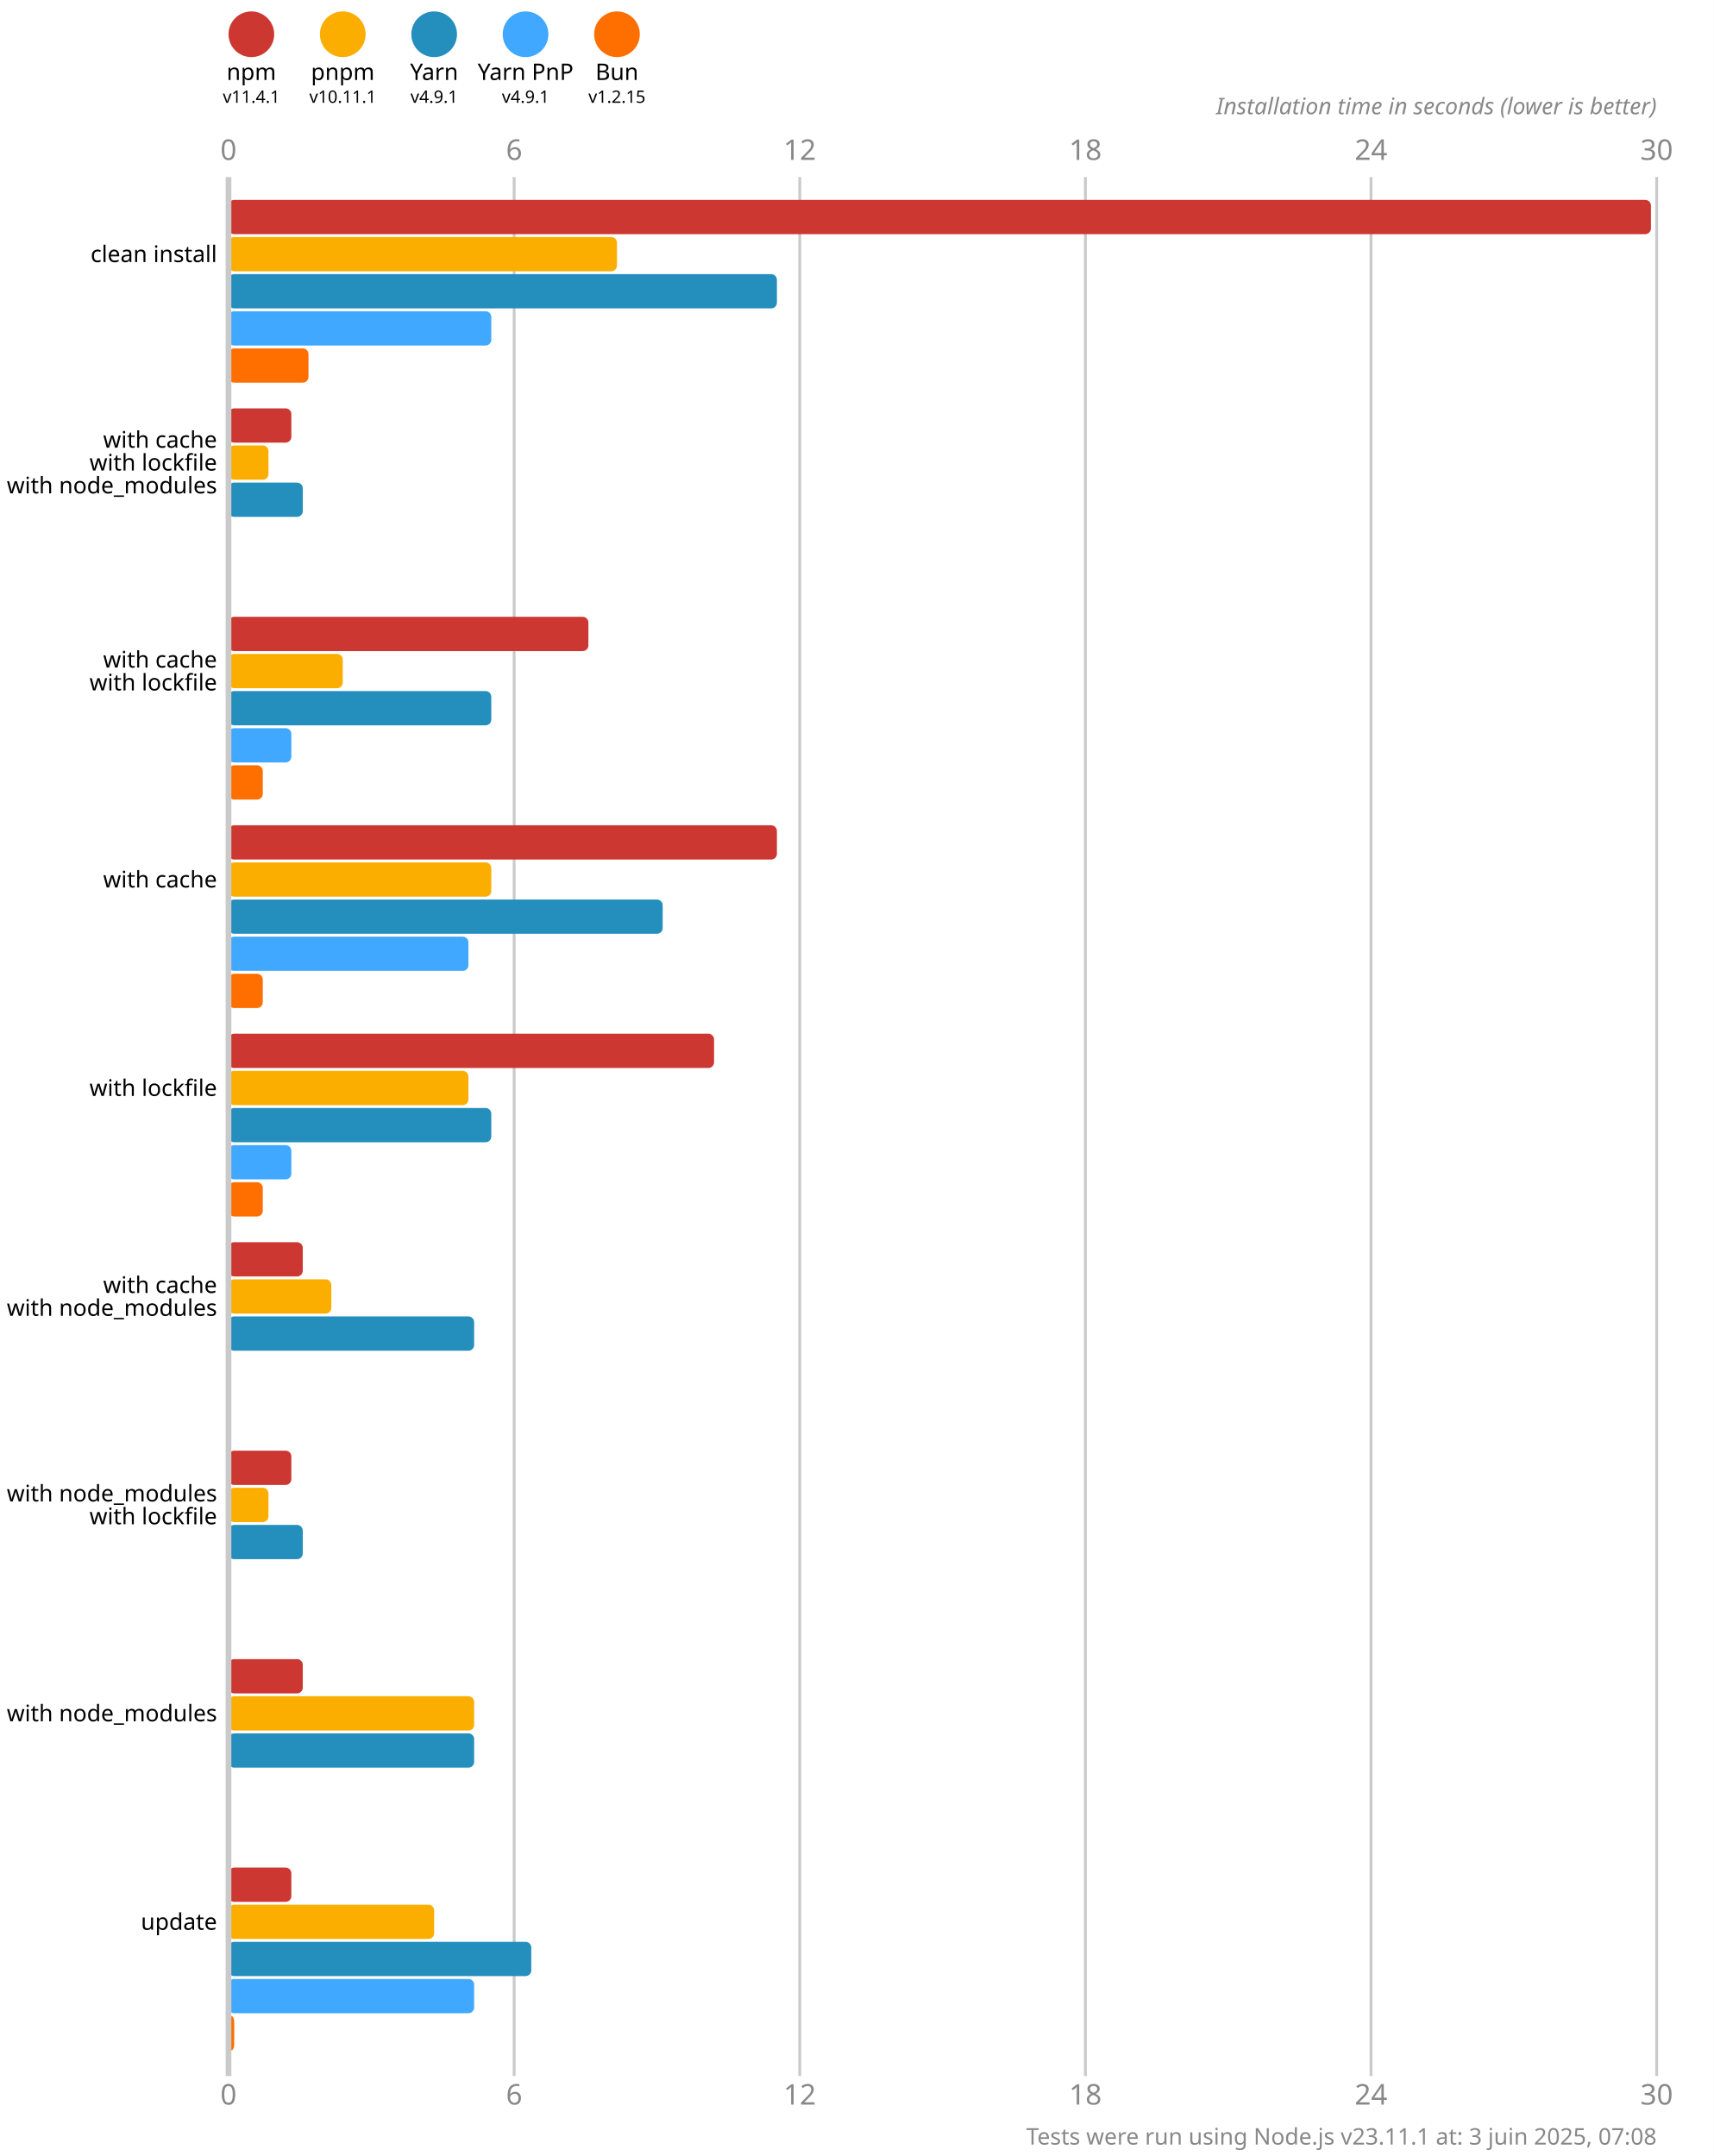
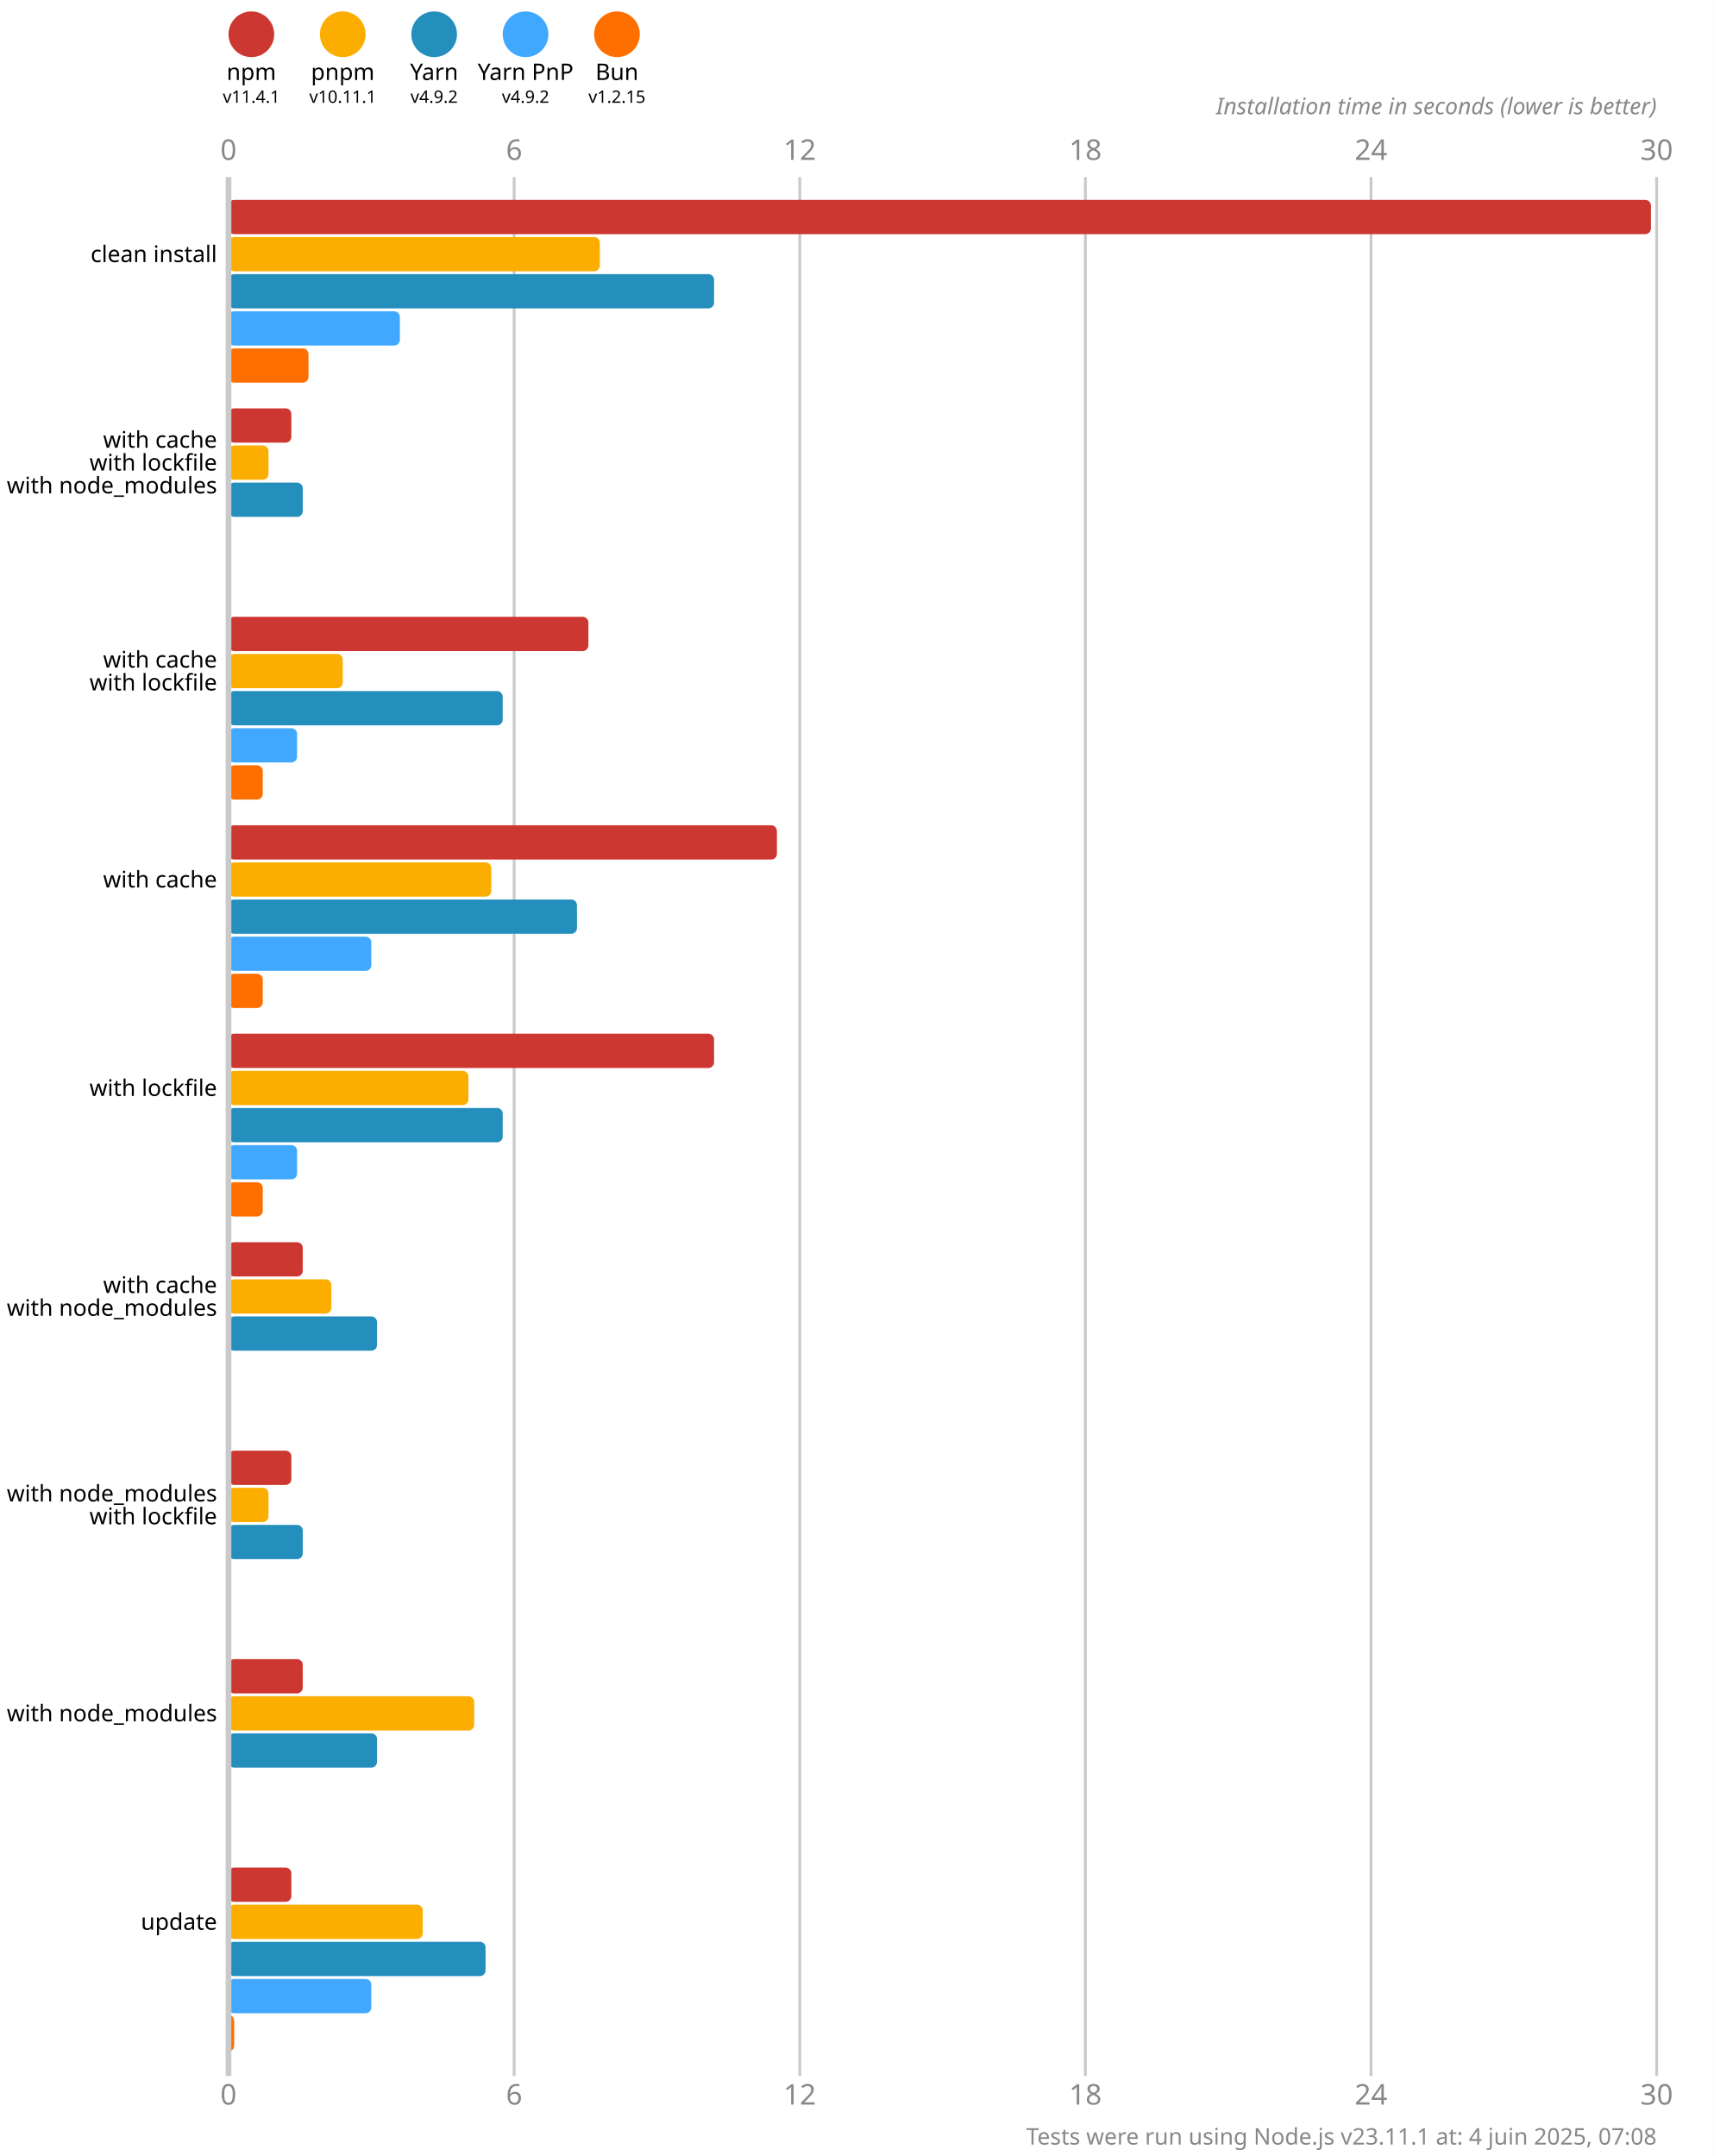
<svg xmlns="http://www.w3.org/2000/svg" version="1.1" viewBox="0 0 300 377.5">
  <style>
    .font { font-family: sans-serif; }
    .s3 { font-size: 3px; }
    .s4 { font-size: 4px; }
    .s5 { font-size: 5px; }
    .line { stroke: #cacaca; }
    .width { stroke-width: 0.5; }
    .text { fill: #888; }
  </style>
  <rect x="0" y="0" width="300" height="377.5" fill="#fff" />
  <circle cx="44" cy="6" r="4" fill="#cd3731" />
  <text x="44" y="14" class="font s4" text-anchor="middle">npm</text>
  <text x="44" y="18" class="font s3" text-anchor="middle">v11.4.1</text>
  <circle cx="60" cy="6" r="4" fill="#fbae00" />
  <text x="60" y="14" class="font s4" text-anchor="middle">pnpm</text>
  <text x="60" y="18" class="font s3" text-anchor="middle">v10.11.1</text>
  <circle cx="76" cy="6" r="4" fill="#248ebd" />
  <text x="76" y="14" class="font s4" text-anchor="middle">Yarn</text>
-   <text x="76" y="18" class="font s3" text-anchor="middle">v4.9.1</text>
+   <text x="76" y="18" class="font s3" text-anchor="middle">v4.9.2</text>
  <circle cx="92" cy="6" r="4" fill="#40a9ff" />
  <text x="92" y="14" class="font s4" text-anchor="middle">Yarn PnP</text>
-   <text x="92" y="18" class="font s3" text-anchor="middle">v4.9.1</text>
+   <text x="92" y="18" class="font s3" text-anchor="middle">v4.9.2</text>
  <circle cx="108" cy="6" r="4" fill="#ff6f00" />
  <text x="108" y="14" class="font s4" text-anchor="middle">Bun</text>
  <text x="108" y="18" class="font s3" text-anchor="middle">v1.2.15</text>
  <text x="40" y="28" class="font s5 text" text-anchor="middle">0</text>
  <text x="40" y="368.5" class="font s5 text" text-anchor="middle">0</text>
  <line x1="90" y1="31" x2="90" y2="363.5" class="line width" />
  <text x="90" y="28" class="font s5 text" text-anchor="middle">6</text>
  <text x="90" y="368.5" class="font s5 text" text-anchor="middle">6</text>
  <line x1="140" y1="31" x2="140" y2="363.5" class="line width" />
  <text x="140" y="28" class="font s5 text" text-anchor="middle">12</text>
  <text x="140" y="368.5" class="font s5 text" text-anchor="middle">12</text>
  <line x1="190" y1="31" x2="190" y2="363.5" class="line width" />
  <text x="190" y="28" class="font s5 text" text-anchor="middle">18</text>
  <text x="190" y="368.5" class="font s5 text" text-anchor="middle">18</text>
  <line x1="240" y1="31" x2="240" y2="363.5" class="line width" />
  <text x="240" y="28" class="font s5 text" text-anchor="middle">24</text>
  <text x="240" y="368.5" class="font s5 text" text-anchor="middle">24</text>
  <line x1="290" y1="31" x2="290" y2="363.5" class="line width" />
  <text x="290" y="28" class="font s5 text" text-anchor="middle">30</text>
  <text x="290" y="368.5" class="font s5 text" text-anchor="middle">30</text>
  <text x="290" y="20" class="font s4 text" font-style="italic" text-anchor="end">Installation time in seconds (lower is better)</text>
  <rect x="40" y="35" width="249" height="6" fill="#cd3731" rx="1" ry="1" />
-   <rect x="40" y="41.5" width="68" height="6" fill="#fbae00" rx="1" ry="1" />
-   <rect x="40" y="48" width="96" height="6" fill="#248ebd" rx="1" ry="1" />
-   <rect x="40" y="54.5" width="46" height="6" fill="#40a9ff" rx="1" ry="1" />
+   <rect x="40" y="41.5" width="65" height="6" fill="#fbae00" rx="1" ry="1" />
+   <rect x="40" y="48" width="85" height="6" fill="#248ebd" rx="1" ry="1" />
+   <rect x="40" y="54.5" width="30" height="6" fill="#40a9ff" rx="1" ry="1" />
  <rect x="40" y="61" width="14" height="6" fill="#ff6f00" rx="1" ry="1" />
  <rect x="40" y="71.5" width="11" height="6" fill="#cd3731" rx="1" ry="1" />
  <rect x="40" y="78" width="7" height="6" fill="#fbae00" rx="1" ry="1" />
  <rect x="40" y="84.5" width="13" height="6" fill="#248ebd" rx="1" ry="1" />
  <rect x="40" y="91" width="0" height="6" fill="#40a9ff" rx="1" ry="1" />
  <rect x="40" y="97.5" width="0" height="6" fill="#ff6f00" rx="1" ry="1" />
  <rect x="40" y="108" width="63" height="6" fill="#cd3731" rx="1" ry="1" />
  <rect x="40" y="114.5" width="20" height="6" fill="#fbae00" rx="1" ry="1" />
-   <rect x="40" y="121" width="46" height="6" fill="#248ebd" rx="1" ry="1" />
-   <rect x="40" y="127.5" width="11" height="6" fill="#40a9ff" rx="1" ry="1" />
+   <rect x="40" y="121" width="48" height="6" fill="#248ebd" rx="1" ry="1" />
+   <rect x="40" y="127.5" width="12" height="6" fill="#40a9ff" rx="1" ry="1" />
  <rect x="40" y="134" width="6" height="6" fill="#ff6f00" rx="1" ry="1" />
  <rect x="40" y="144.5" width="96" height="6" fill="#cd3731" rx="1" ry="1" />
  <rect x="40" y="151" width="46" height="6" fill="#fbae00" rx="1" ry="1" />
-   <rect x="40" y="157.5" width="76" height="6" fill="#248ebd" rx="1" ry="1" />
-   <rect x="40" y="164" width="42" height="6" fill="#40a9ff" rx="1" ry="1" />
+   <rect x="40" y="157.5" width="61" height="6" fill="#248ebd" rx="1" ry="1" />
+   <rect x="40" y="164" width="25" height="6" fill="#40a9ff" rx="1" ry="1" />
  <rect x="40" y="170.5" width="6" height="6" fill="#ff6f00" rx="1" ry="1" />
  <rect x="40" y="181" width="85" height="6" fill="#cd3731" rx="1" ry="1" />
  <rect x="40" y="187.5" width="42" height="6" fill="#fbae00" rx="1" ry="1" />
-   <rect x="40" y="194" width="46" height="6" fill="#248ebd" rx="1" ry="1" />
-   <rect x="40" y="200.5" width="11" height="6" fill="#40a9ff" rx="1" ry="1" />
+   <rect x="40" y="194" width="48" height="6" fill="#248ebd" rx="1" ry="1" />
+   <rect x="40" y="200.5" width="12" height="6" fill="#40a9ff" rx="1" ry="1" />
  <rect x="40" y="207" width="6" height="6" fill="#ff6f00" rx="1" ry="1" />
  <rect x="40" y="217.5" width="13" height="6" fill="#cd3731" rx="1" ry="1" />
  <rect x="40" y="224" width="18" height="6" fill="#fbae00" rx="1" ry="1" />
-   <rect x="40" y="230.5" width="43" height="6" fill="#248ebd" rx="1" ry="1" />
+   <rect x="40" y="230.5" width="26" height="6" fill="#248ebd" rx="1" ry="1" />
  <rect x="40" y="237" width="0" height="6" fill="#40a9ff" rx="1" ry="1" />
  <rect x="40" y="243.5" width="0" height="6" fill="#ff6f00" rx="1" ry="1" />
  <rect x="40" y="254" width="11" height="6" fill="#cd3731" rx="1" ry="1" />
  <rect x="40" y="260.5" width="7" height="6" fill="#fbae00" rx="1" ry="1" />
  <rect x="40" y="267" width="13" height="6" fill="#248ebd" rx="1" ry="1" />
  <rect x="40" y="273.5" width="0" height="6" fill="#40a9ff" rx="1" ry="1" />
  <rect x="40" y="280" width="0" height="6" fill="#ff6f00" rx="1" ry="1" />
  <rect x="40" y="290.5" width="13" height="6" fill="#cd3731" rx="1" ry="1" />
  <rect x="40" y="297" width="43" height="6" fill="#fbae00" rx="1" ry="1" />
-   <rect x="40" y="303.5" width="43" height="6" fill="#248ebd" rx="1" ry="1" />
+   <rect x="40" y="303.5" width="26" height="6" fill="#248ebd" rx="1" ry="1" />
  <rect x="40" y="310" width="0" height="6" fill="#40a9ff" rx="1" ry="1" />
  <rect x="40" y="316.5" width="0" height="6" fill="#ff6f00" rx="1" ry="1" />
  <rect x="40" y="327" width="11" height="6" fill="#cd3731" rx="1" ry="1" />
-   <rect x="40" y="333.5" width="36" height="6" fill="#fbae00" rx="1" ry="1" />
-   <rect x="40" y="340" width="53" height="6" fill="#248ebd" rx="1" ry="1" />
-   <rect x="40" y="346.5" width="43" height="6" fill="#40a9ff" rx="1" ry="1" />
+   <rect x="40" y="333.5" width="34" height="6" fill="#fbae00" rx="1" ry="1" />
+   <rect x="40" y="340" width="45" height="6" fill="#248ebd" rx="1" ry="1" />
+   <rect x="40" y="346.5" width="25" height="6" fill="#40a9ff" rx="1" ry="1" />
  <rect x="40" y="353" width="1" height="6" fill="#ff6f00" rx="1" ry="1" />
  <line x1="40" y1="31" x2="40" y2="363.5" class="line" />
  <text x="38" y="44.5" class="font s4" dominant-baseline="middle" text-anchor="end">clean install</text>
  <text x="38" y="77" class="font s4" dominant-baseline="middle" text-anchor="end">with cache</text>
  <text x="38" y="81" class="font s4" dominant-baseline="middle" text-anchor="end">with lockfile</text>
  <text x="38" y="85" class="font s4" dominant-baseline="middle" text-anchor="end">with node_modules</text>
  <text x="38" y="115.5" class="font s4" dominant-baseline="middle" text-anchor="end">with cache</text>
  <text x="38" y="119.5" class="font s4" dominant-baseline="middle" text-anchor="end">with lockfile</text>
  <text x="38" y="154" class="font s4" dominant-baseline="middle" text-anchor="end">with cache</text>
  <text x="38" y="190.5" class="font s4" dominant-baseline="middle" text-anchor="end">with lockfile</text>
  <text x="38" y="225" class="font s4" dominant-baseline="middle" text-anchor="end">with cache</text>
  <text x="38" y="229" class="font s4" dominant-baseline="middle" text-anchor="end">with node_modules</text>
  <text x="38" y="261.5" class="font s4" dominant-baseline="middle" text-anchor="end">with node_modules</text>
  <text x="38" y="265.5" class="font s4" dominant-baseline="middle" text-anchor="end">with lockfile</text>
  <text x="38" y="300" class="font s4" dominant-baseline="middle" text-anchor="end">with node_modules</text>
  <text x="38" y="336.5" class="font s4" dominant-baseline="middle" text-anchor="end">update</text>
-   <text x="290" y="375.5" class="font s4 text" text-anchor="end">Tests were run using Node.js v23.11.1 at: 3 juin 2025, 07:08</text>
+   <text x="290" y="375.5" class="font s4 text" text-anchor="end">Tests were run using Node.js v23.11.1 at: 4 juin 2025, 07:08</text>
</svg>
